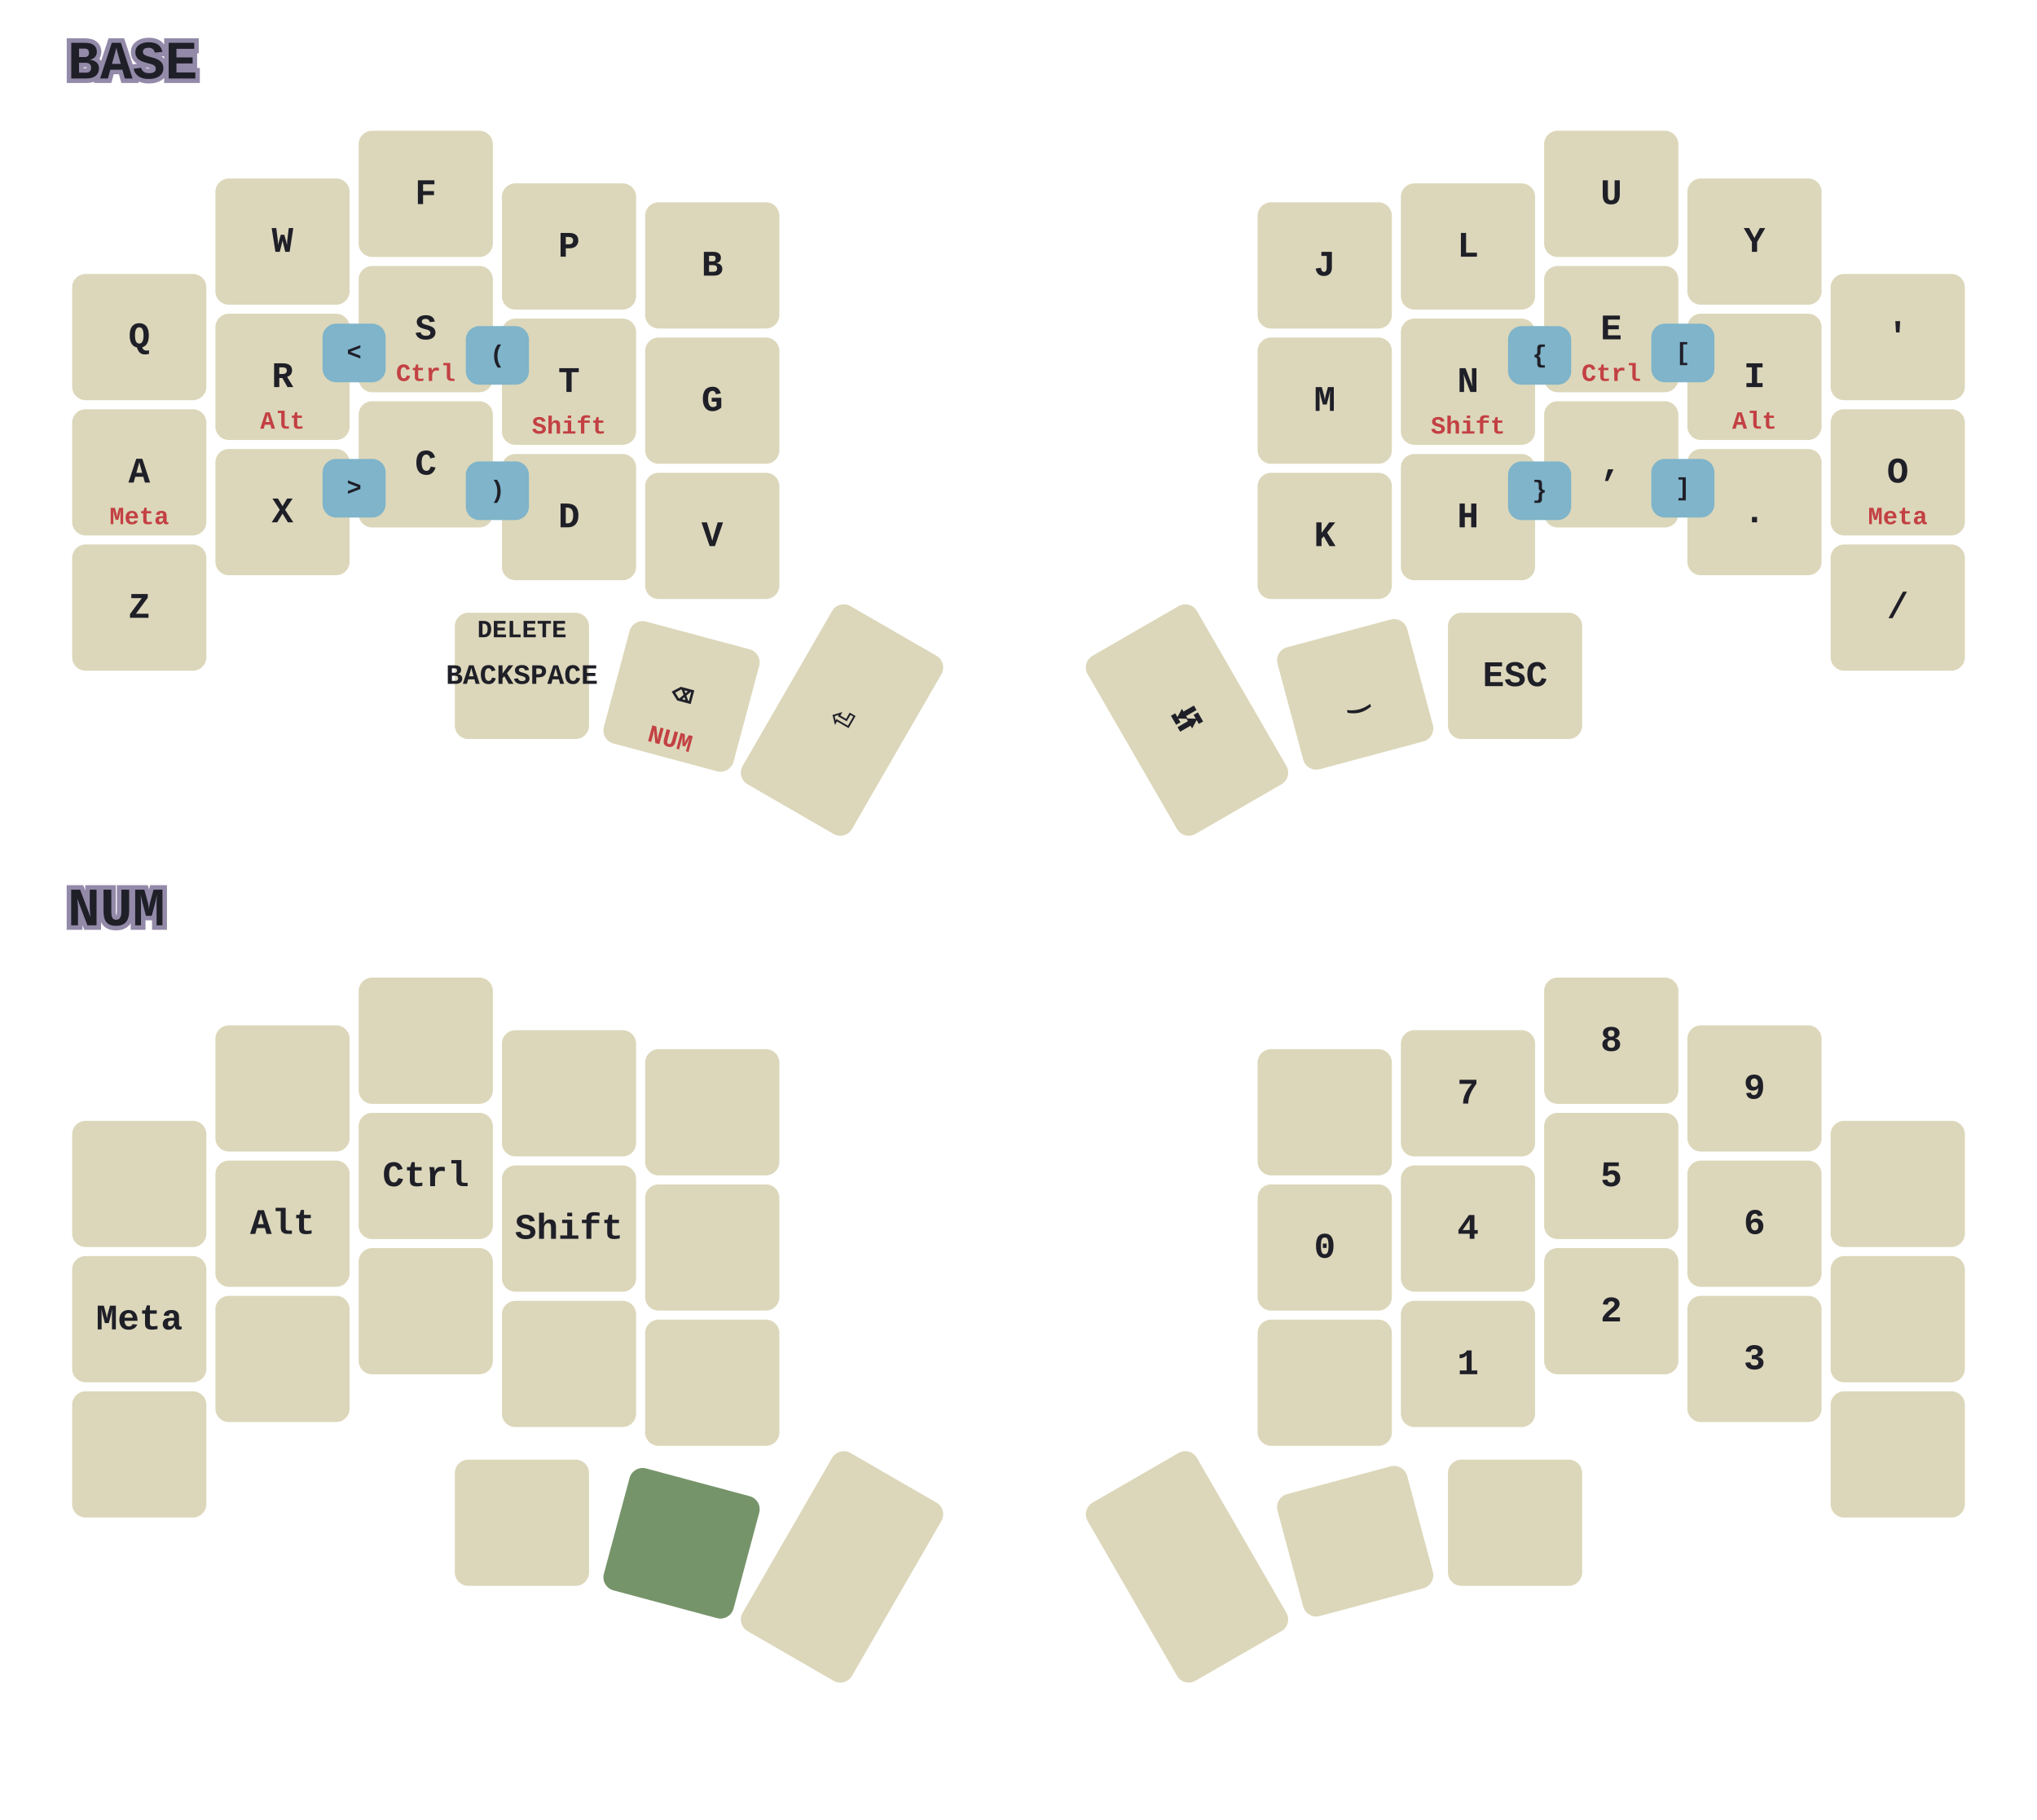
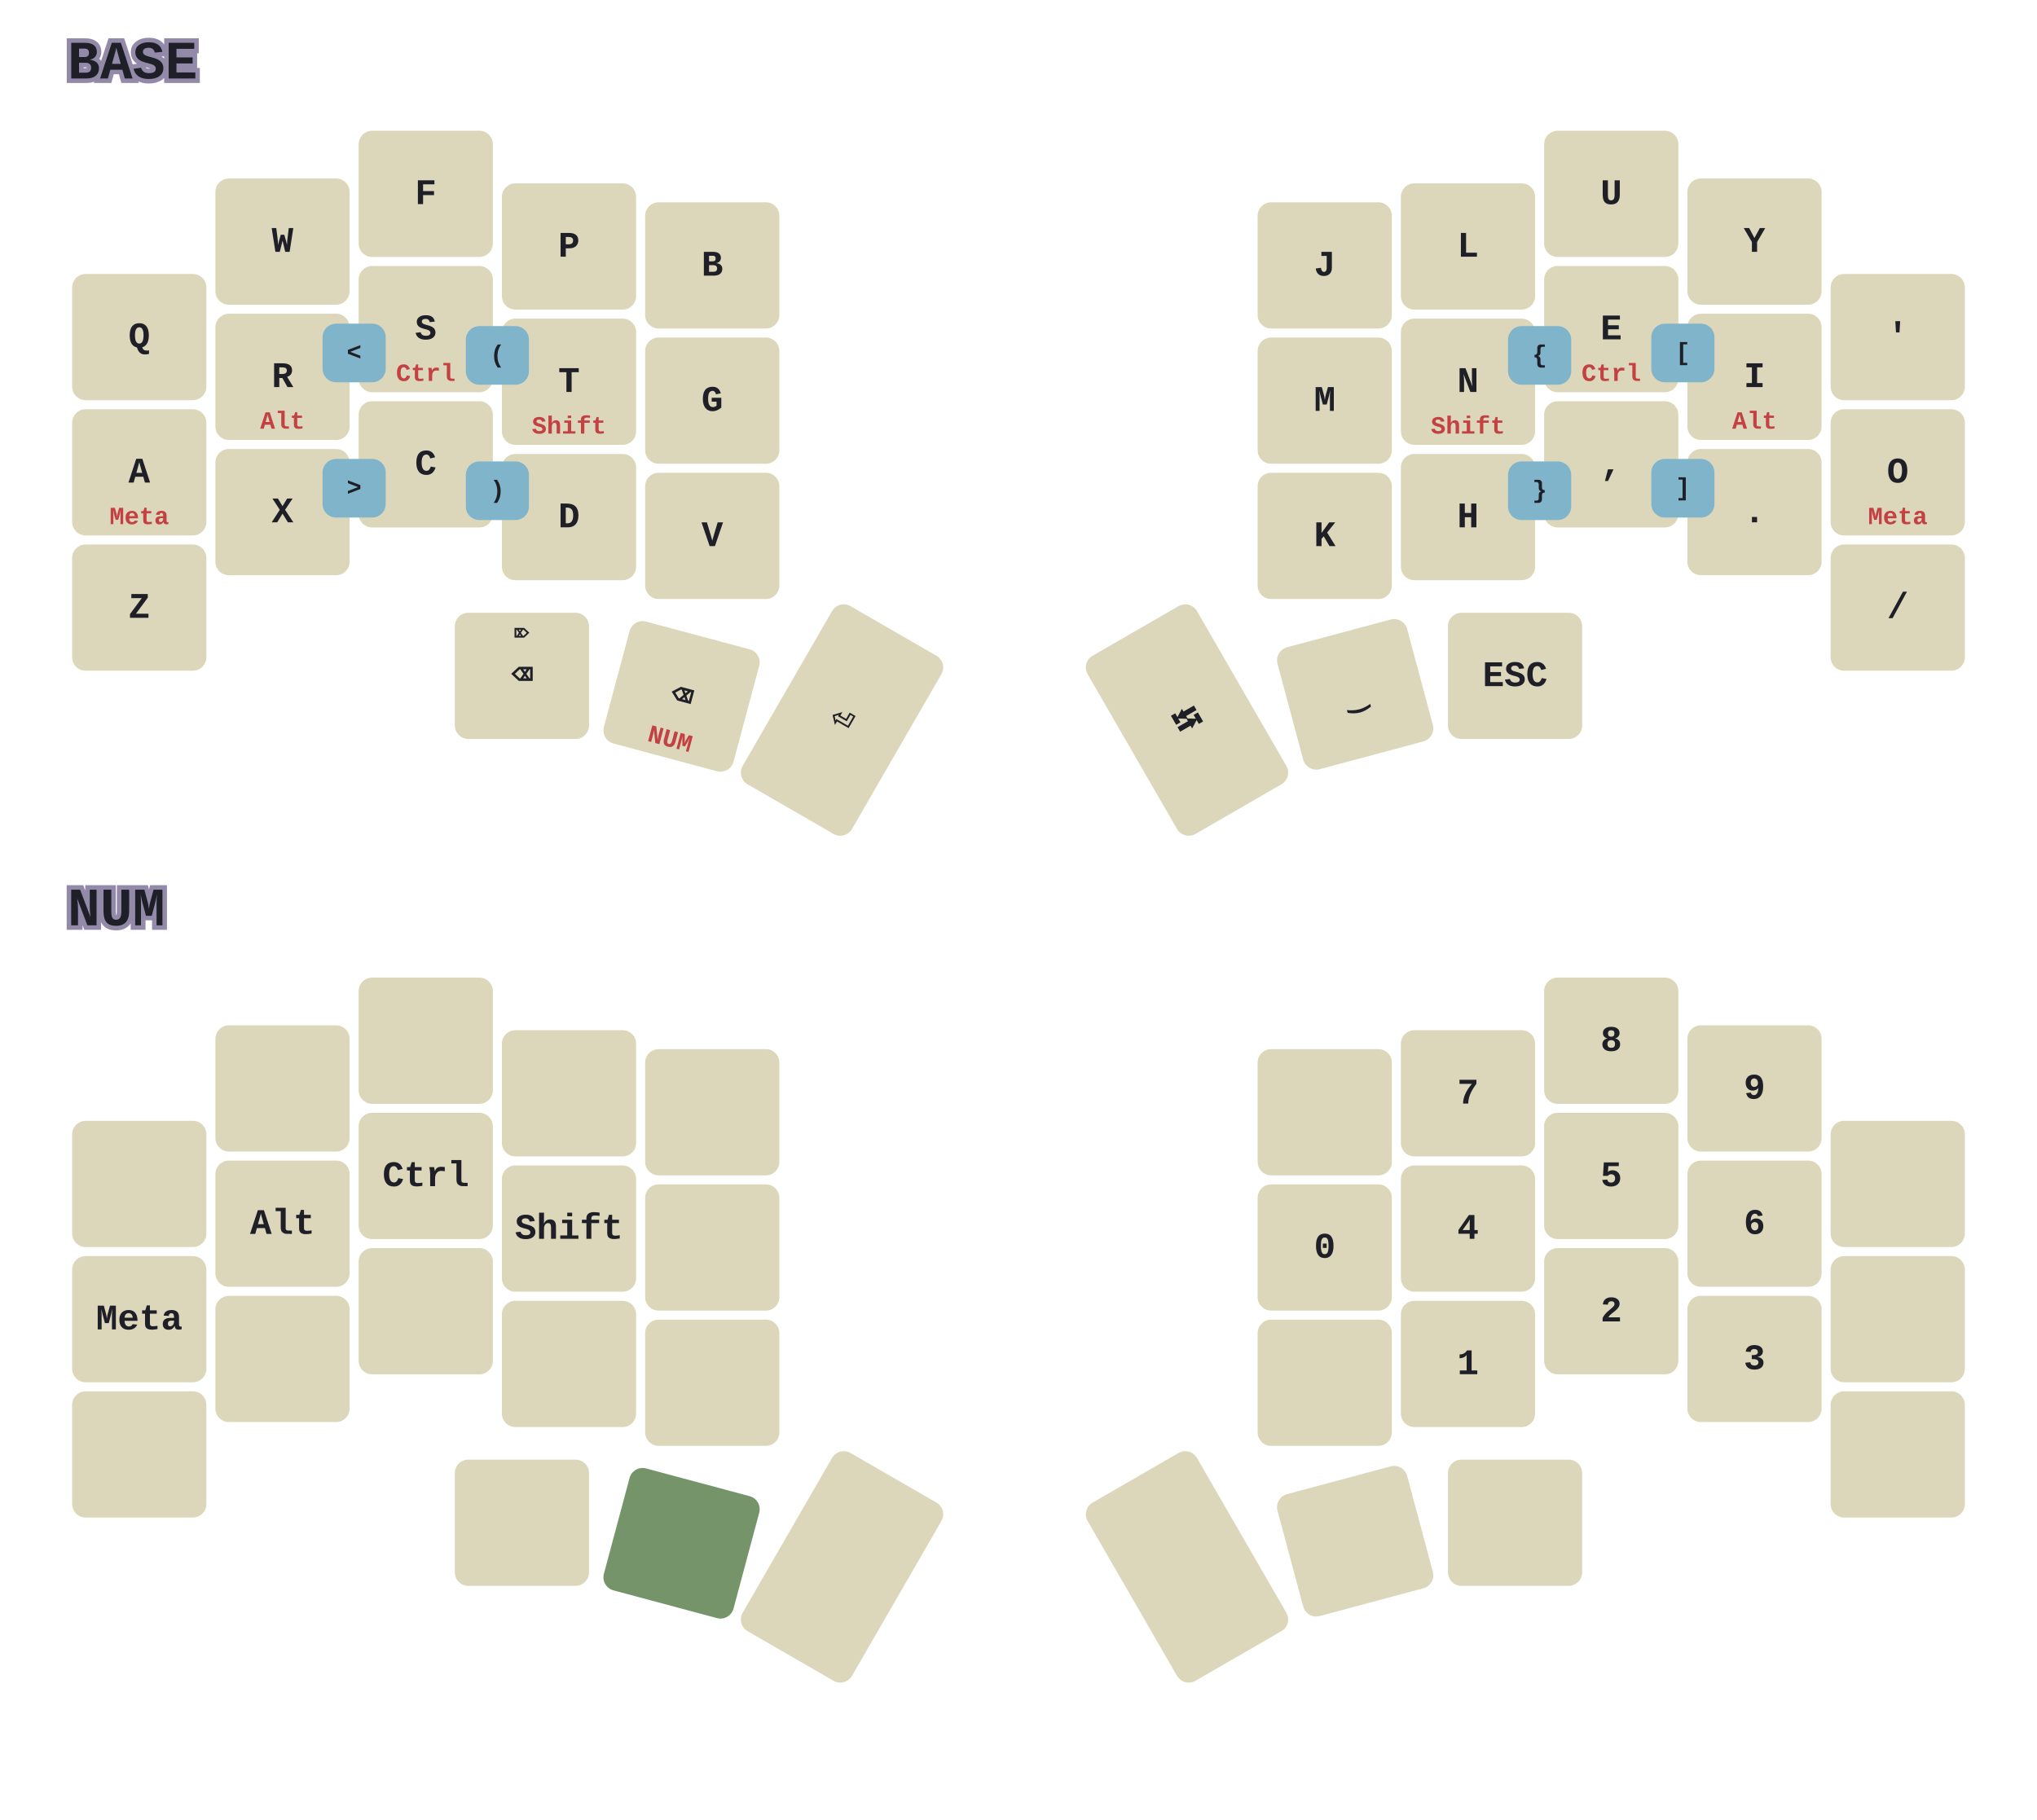
<svg xmlns="http://www.w3.org/2000/svg" width="903.54" height="807.375" viewBox="0 0 903.54 807.375" class="keymap">
  <style>svg {
    background-color: #181A1B;
}
/* inherit to force styles through use tags*/
svg path {
    fill: inherit;
}
/* font and background color specifications */
svg.keymap {
    font-family: JetBrainsMono NFM,SFMono-Regular,Consolas,Liberation Mono,Menlo,monospace;
    font-size: 16px;
    font-weight: bold;
    fill: #1F1F28;
}

/* default key styling */
rect.key {
    fill: #DCD7BA;
    stroke: #1F1F28;
    stroke-width: 0;
}

/* color accent for combo boxes */
rect.combo {
    fill: #7FB4CA;
}

/* color accent for held keys */
rect.held, rect.combo.held {
    fill: #76946A;
}

text {
    text-anchor: middle;
    dominant-baseline: middle;
    font-weight: bold;
    fill: #1F1F28;
}

/* styling for layer labels */
text.label {
    font-weight: bold;
    font-size: 24px;
    text-anchor: start;
    stroke: #938AA9;
    stroke-width: 4;
    paint-order: stroke;
}

/* styling for combo tap, and key hold/shifted label text */
text.combo, text.hold, text.shifted {
    font-size: 11px;
}

text.hold {
    text-anchor: middle;
    dominant-baseline: auto;
    fill: #C34043;
}

text.shifted {
    text-anchor: middle;
    dominant-baseline: hanging;
}

/* styling for hold/shifted label text in combo box */
text.combo.hold, text.combo.shifted {
    font-size: 8px;
}

/* styling for combo dendrons */
path.combo {
    stroke-width: 2;
    stroke: #7FB4CA;
    fill: none;
}
</style>
  <g class="layer-BASE">
    <text x="30.0" y="28.0" class="label">BASE</text>
    <rect rx="6.0" ry="6.0" x="32" y="121.54" width="59.54" height="56.0" class="key" />
    <text x="61.77" y="149.54" class="tap">Q</text>
    <rect rx="6.0" ry="6.0" x="95.54" y="79.18" width="59.54" height="56.0" class="key" />
    <text x="125.31" y="107.18" class="tap">W</text>
    <rect rx="6.0" ry="6.0" x="159.08" y="58.0" width="59.54" height="56.0" class="key" />
    <text x="188.85" y="86.0" class="tap">F</text>
    <rect rx="6.0" ry="6.0" x="222.62" y="81.34" width="59.54" height="56.0" class="key" />
    <text x="252.39" y="109.34" class="tap">P</text>
    <rect rx="6.0" ry="6.0" x="286.16" y="89.74" width="59.54" height="56.0" class="key" />
    <text x="315.93" y="117.74" class="tap">B</text>
    <rect rx="6.0" ry="6.0" x="557.84" y="89.74" width="59.54" height="56.0" class="key" />
    <text x="587.61" y="117.74" class="tap">J</text>
    <rect rx="6.0" ry="6.0" x="621.38" y="81.34" width="59.54" height="56.0" class="key" />
    <text x="651.15" y="109.34" class="tap">L</text>
    <rect rx="6.0" ry="6.0" x="684.92" y="58.0" width="59.54" height="56.0" class="key" />
    <text x="714.69" y="86.0" class="tap">U</text>
    <rect rx="6.0" ry="6.0" x="748.46" y="79.18" width="59.54" height="56.0" class="key" />
    <text x="778.23" y="107.18" class="tap">Y</text>
    <rect rx="6.0" ry="6.0" x="812.0" y="121.54" width="59.54" height="56.0" class="key" />
    <text x="841.77" y="149.54" class="tap">'</text>
    <rect rx="6.0" ry="6.0" x="32" y="181.54" width="59.54" height="56.0" class="key" />
    <text x="61.77" y="209.54" class="tap">A</text>
    <text x="61.77" y="232.54" class="hold">Meta</text>
    <rect rx="6.0" ry="6.0" x="95.54" y="139.18" width="59.54" height="56.0" class="key" />
    <text x="125.31" y="167.18" class="tap">R</text>
    <text x="125.31" y="190.18" class="hold">Alt</text>
    <rect rx="6.0" ry="6.0" x="159.08" y="118.0" width="59.54" height="56.0" class="key" />
    <text x="188.85" y="146.0" class="tap">S</text>
    <text x="188.85" y="169.0" class="hold">Ctrl</text>
    <rect rx="6.0" ry="6.0" x="222.62" y="141.34" width="59.54" height="56.0" class="key" />
    <text x="252.39" y="169.34" class="tap">T</text>
    <text x="252.39" y="192.34" class="hold">Shift</text>
    <rect rx="6.0" ry="6.0" x="286.16" y="149.74" width="59.54" height="56.0" class="key" />
    <text x="315.93" y="177.74" class="tap">G</text>
    <rect rx="6.0" ry="6.0" x="557.84" y="149.74" width="59.54" height="56.0" class="key" />
    <text x="587.61" y="177.74" class="tap">M</text>
    <rect rx="6.0" ry="6.0" x="621.38" y="141.34" width="59.54" height="56.0" class="key" />
    <text x="651.15" y="169.34" class="tap">N</text>
    <text x="651.15" y="192.34" class="hold">Shift</text>
    <rect rx="6.0" ry="6.0" x="684.92" y="118.0" width="59.54" height="56.0" class="key" />
    <text x="714.69" y="146.0" class="tap">E</text>
    <text x="714.69" y="169.0" class="hold">Ctrl</text>
    <rect rx="6.0" ry="6.0" x="748.46" y="139.18" width="59.54" height="56.0" class="key" />
    <text x="778.23" y="167.18" class="tap">I</text>
    <text x="778.23" y="190.18" class="hold">Alt</text>
    <rect rx="6.0" ry="6.0" x="812.0" y="181.54" width="59.54" height="56.0" class="key" />
    <text x="841.77" y="209.54" class="tap">O</text>
    <text x="841.77" y="232.54" class="hold">Meta</text>
    <rect rx="6.0" ry="6.0" x="32" y="241.54" width="59.54" height="56.0" class="key" />
    <text x="61.77" y="269.54" class="tap">Z</text>
    <rect rx="6.0" ry="6.0" x="95.54" y="199.18" width="59.54" height="56.0" class="key" />
    <text x="125.31" y="227.18" class="tap">X</text>
    <rect rx="6.0" ry="6.0" x="159.08" y="178.0" width="59.54" height="56.0" class="key" />
    <text x="188.85" y="206.0" class="tap">C</text>
    <rect rx="6.0" ry="6.0" x="222.62" y="201.4" width="59.54" height="56.0" class="key" />
    <text x="252.39" y="229.4" class="tap">D</text>
    <rect rx="6.0" ry="6.0" x="286.16" y="209.74" width="59.54" height="56.0" class="key" />
    <text x="315.93" y="237.74" class="tap">V</text>
    <rect rx="6.0" ry="6.0" x="557.84" y="209.74" width="59.54" height="56.0" class="key" />
    <text x="587.61" y="237.74" class="tap">K</text>
    <rect rx="6.0" ry="6.0" x="621.38" y="201.4" width="59.54" height="56.0" class="key" />
    <text x="651.15" y="229.4" class="tap">H</text>
    <rect rx="6.0" ry="6.0" x="684.92" y="178.0" width="59.54" height="56.0" class="key" />
    <text x="714.69" y="206.0" class="tap">,</text>
    <rect rx="6.0" ry="6.0" x="748.46" y="199.18" width="59.54" height="56.0" class="key" />
    <text x="778.23" y="227.18" class="tap">.</text>
    <rect rx="6.0" ry="6.0" x="812.0" y="241.54" width="59.54" height="56.0" class="key" />
    <text x="841.77" y="269.54" class="tap">/</text>
    <rect rx="6.0" ry="6.0" x="201.74" y="271.84" width="59.54" height="56.0" class="key" />
-     <text x="231.51" y="299.84" class="tap" style="font-size: 78%">BACKSPACE</text>
-     <text x="231.51" y="276.84" class="shifted">DELETE</text>
+     <text x="231.51" y="299.84" class="tap">⌫</text>
+     <text x="231.51" y="276.84" class="shifted">⌦</text>
    <g transform="rotate(15.0, 302.311, 308.9522)">
      <rect rx="6.0" ry="6.0" x="272.541" y="280.952" width="59.54" height="56.0" class="key" />
      <text x="302.311" y="308.952" class="tap">⌫</text>
      <text x="302.311" y="331.952" class="hold">NUM</text>
    </g>
    <g transform="rotate(30.0, 373.4931, 319.43)">
      <rect rx="6.0" ry="6.0" x="345.493" y="273.79" width="56.0" height="91.28" class="key" />
      <text x="373.493" y="319.43" class="tap">⏎</text>
    </g>
    <g transform="rotate(-30.0, 526.5069, 319.43)">
      <rect rx="6.0" ry="6.0" x="498.507" y="273.79" width="56.0" height="91.28" class="key" />
      <text x="526.507" y="319.43" class="tap">⭾</text>
    </g>
    <g transform="rotate(-15.0, 601.1084, 308.036)">
      <rect rx="6.0" ry="6.0" x="571.338" y="280.036" width="59.54" height="56.0" class="key" />
      <text x="601.108" y="308.036" class="tap">‿</text>
    </g>
    <rect rx="6.0" ry="6.0" x="642.26" y="271.84" width="59.54" height="56.0" class="key" />
    <text x="672.03" y="299.84" class="tap">ESC</text>
    <rect rx="6.0" ry="6.0" x="206.62" y="144.67" width="28.0" height="26.0" class="combo" />
    <text x="220.62" y="157.67" class="combo tap">(</text>
    <rect rx="6.0" ry="6.0" x="206.62" y="204.7" width="28.0" height="26.0" class="combo" />
    <text x="220.62" y="217.7" class="combo tap">)</text>
    <rect rx="6.0" ry="6.0" x="143.08" y="143.59" width="28.0" height="26.0" class="combo" />
    <text x="157.08" y="156.59" class="combo tap">&lt;</text>
    <rect rx="6.0" ry="6.0" x="143.08" y="203.59" width="28.0" height="26.0" class="combo" />
    <text x="157.08" y="216.59" class="combo tap">&gt;</text>
    <rect rx="6.0" ry="6.0" x="668.92" y="144.67" width="28.0" height="26.0" class="combo" />
    <text x="682.92" y="157.67" class="combo tap">{</text>
    <rect rx="6.0" ry="6.0" x="668.92" y="204.7" width="28.0" height="26.0" class="combo" />
    <text x="682.92" y="217.7" class="combo tap">}</text>
    <rect rx="6.0" ry="6.0" x="732.46" y="143.59" width="28.0" height="26.0" class="combo" />
    <text x="746.46" y="156.59" class="combo tap">[</text>
    <rect rx="6.0" ry="6.0" x="732.46" y="203.59" width="28.0" height="26.0" class="combo" />
    <text x="746.46" y="216.59" class="combo tap">]</text>
  </g>
  <g class="layer-NUM">
    <text x="30.0" y="403.687" class="label">NUM</text>
    <rect rx="6.0" ry="6.0" x="32" y="497.227" width="59.54" height="56.0" class="key" />
    <rect rx="6.0" ry="6.0" x="95.54" y="454.867" width="59.54" height="56.0" class="key" />
    <rect rx="6.0" ry="6.0" x="159.08" y="433.687" width="59.54" height="56.0" class="key" />
    <rect rx="6.0" ry="6.0" x="222.62" y="457.027" width="59.54" height="56.0" class="key" />
    <rect rx="6.0" ry="6.0" x="286.16" y="465.427" width="59.54" height="56.0" class="key" />
    <rect rx="6.0" ry="6.0" x="557.84" y="465.427" width="59.54" height="56.0" class="key" />
    <rect rx="6.0" ry="6.0" x="621.38" y="457.027" width="59.54" height="56.0" class="key" />
    <text x="651.15" y="485.027" class="tap">7</text>
    <rect rx="6.0" ry="6.0" x="684.92" y="433.687" width="59.54" height="56.0" class="key" />
    <text x="714.69" y="461.687" class="tap">8</text>
    <rect rx="6.0" ry="6.0" x="748.46" y="454.867" width="59.54" height="56.0" class="key" />
    <text x="778.23" y="482.867" class="tap">9</text>
    <rect rx="6.0" ry="6.0" x="812.0" y="497.227" width="59.54" height="56.0" class="key" />
    <rect rx="6.0" ry="6.0" x="32" y="557.227" width="59.54" height="56.0" class="key" />
    <text x="61.77" y="585.227" class="tap">Meta</text>
    <rect rx="6.0" ry="6.0" x="95.54" y="514.867" width="59.54" height="56.0" class="key" />
    <text x="125.31" y="542.867" class="tap">Alt</text>
    <rect rx="6.0" ry="6.0" x="159.08" y="493.687" width="59.54" height="56.0" class="key" />
    <text x="188.85" y="521.687" class="tap">Ctrl</text>
    <rect rx="6.0" ry="6.0" x="222.62" y="517.027" width="59.54" height="56.0" class="key" />
    <text x="252.39" y="545.027" class="tap">Shift</text>
    <rect rx="6.0" ry="6.0" x="286.16" y="525.427" width="59.54" height="56.0" class="key" />
    <rect rx="6.0" ry="6.0" x="557.84" y="525.427" width="59.54" height="56.0" class="key" />
    <text x="587.61" y="553.427" class="tap">0</text>
    <rect rx="6.0" ry="6.0" x="621.38" y="517.027" width="59.54" height="56.0" class="key" />
    <text x="651.15" y="545.027" class="tap">4</text>
    <rect rx="6.0" ry="6.0" x="684.92" y="493.687" width="59.54" height="56.0" class="key" />
    <text x="714.69" y="521.687" class="tap">5</text>
    <rect rx="6.0" ry="6.0" x="748.46" y="514.867" width="59.54" height="56.0" class="key" />
    <text x="778.23" y="542.867" class="tap">6</text>
    <rect rx="6.0" ry="6.0" x="812.0" y="557.227" width="59.54" height="56.0" class="key" />
    <rect rx="6.0" ry="6.0" x="32" y="617.227" width="59.54" height="56.0" class="key" />
    <rect rx="6.0" ry="6.0" x="95.54" y="574.867" width="59.54" height="56.0" class="key" />
    <rect rx="6.0" ry="6.0" x="159.08" y="553.687" width="59.54" height="56.0" class="key" />
    <rect rx="6.0" ry="6.0" x="222.62" y="577.087" width="59.54" height="56.0" class="key" />
    <rect rx="6.0" ry="6.0" x="286.16" y="585.427" width="59.54" height="56.0" class="key" />
    <rect rx="6.0" ry="6.0" x="557.84" y="585.427" width="59.54" height="56.0" class="key" />
    <rect rx="6.0" ry="6.0" x="621.38" y="577.087" width="59.54" height="56.0" class="key" />
    <text x="651.15" y="605.087" class="tap">1</text>
    <rect rx="6.0" ry="6.0" x="684.92" y="553.687" width="59.54" height="56.0" class="key" />
    <text x="714.69" y="581.687" class="tap">2</text>
    <rect rx="6.0" ry="6.0" x="748.46" y="574.867" width="59.54" height="56.0" class="key" />
    <text x="778.23" y="602.867" class="tap">3</text>
    <rect rx="6.0" ry="6.0" x="812.0" y="617.227" width="59.54" height="56.0" class="key" />
    <rect rx="6.0" ry="6.0" x="201.74" y="647.527" width="59.54" height="56.0" class="key" />
    <g transform="rotate(15.0, 302.311, 684.6397)">
      <rect rx="6.0" ry="6.0" x="272.541" y="656.64" width="59.54" height="56.0" class="held key" />
    </g>
    <g transform="rotate(30.0, 373.4931, 695.1175)">
      <rect rx="6.0" ry="6.0" x="345.493" y="649.477" width="56.0" height="91.28" class="key" />
    </g>
    <g transform="rotate(-30.0, 526.5069, 695.1175)">
      <rect rx="6.0" ry="6.0" x="498.507" y="649.477" width="56.0" height="91.28" class="key" />
    </g>
    <g transform="rotate(-15.0, 601.1084, 683.7235)">
      <rect rx="6.0" ry="6.0" x="571.338" y="655.723" width="59.54" height="56.0" class="key" />
    </g>
    <rect rx="6.0" ry="6.0" x="642.26" y="647.527" width="59.54" height="56.0" class="key" />
  </g>
</svg>
